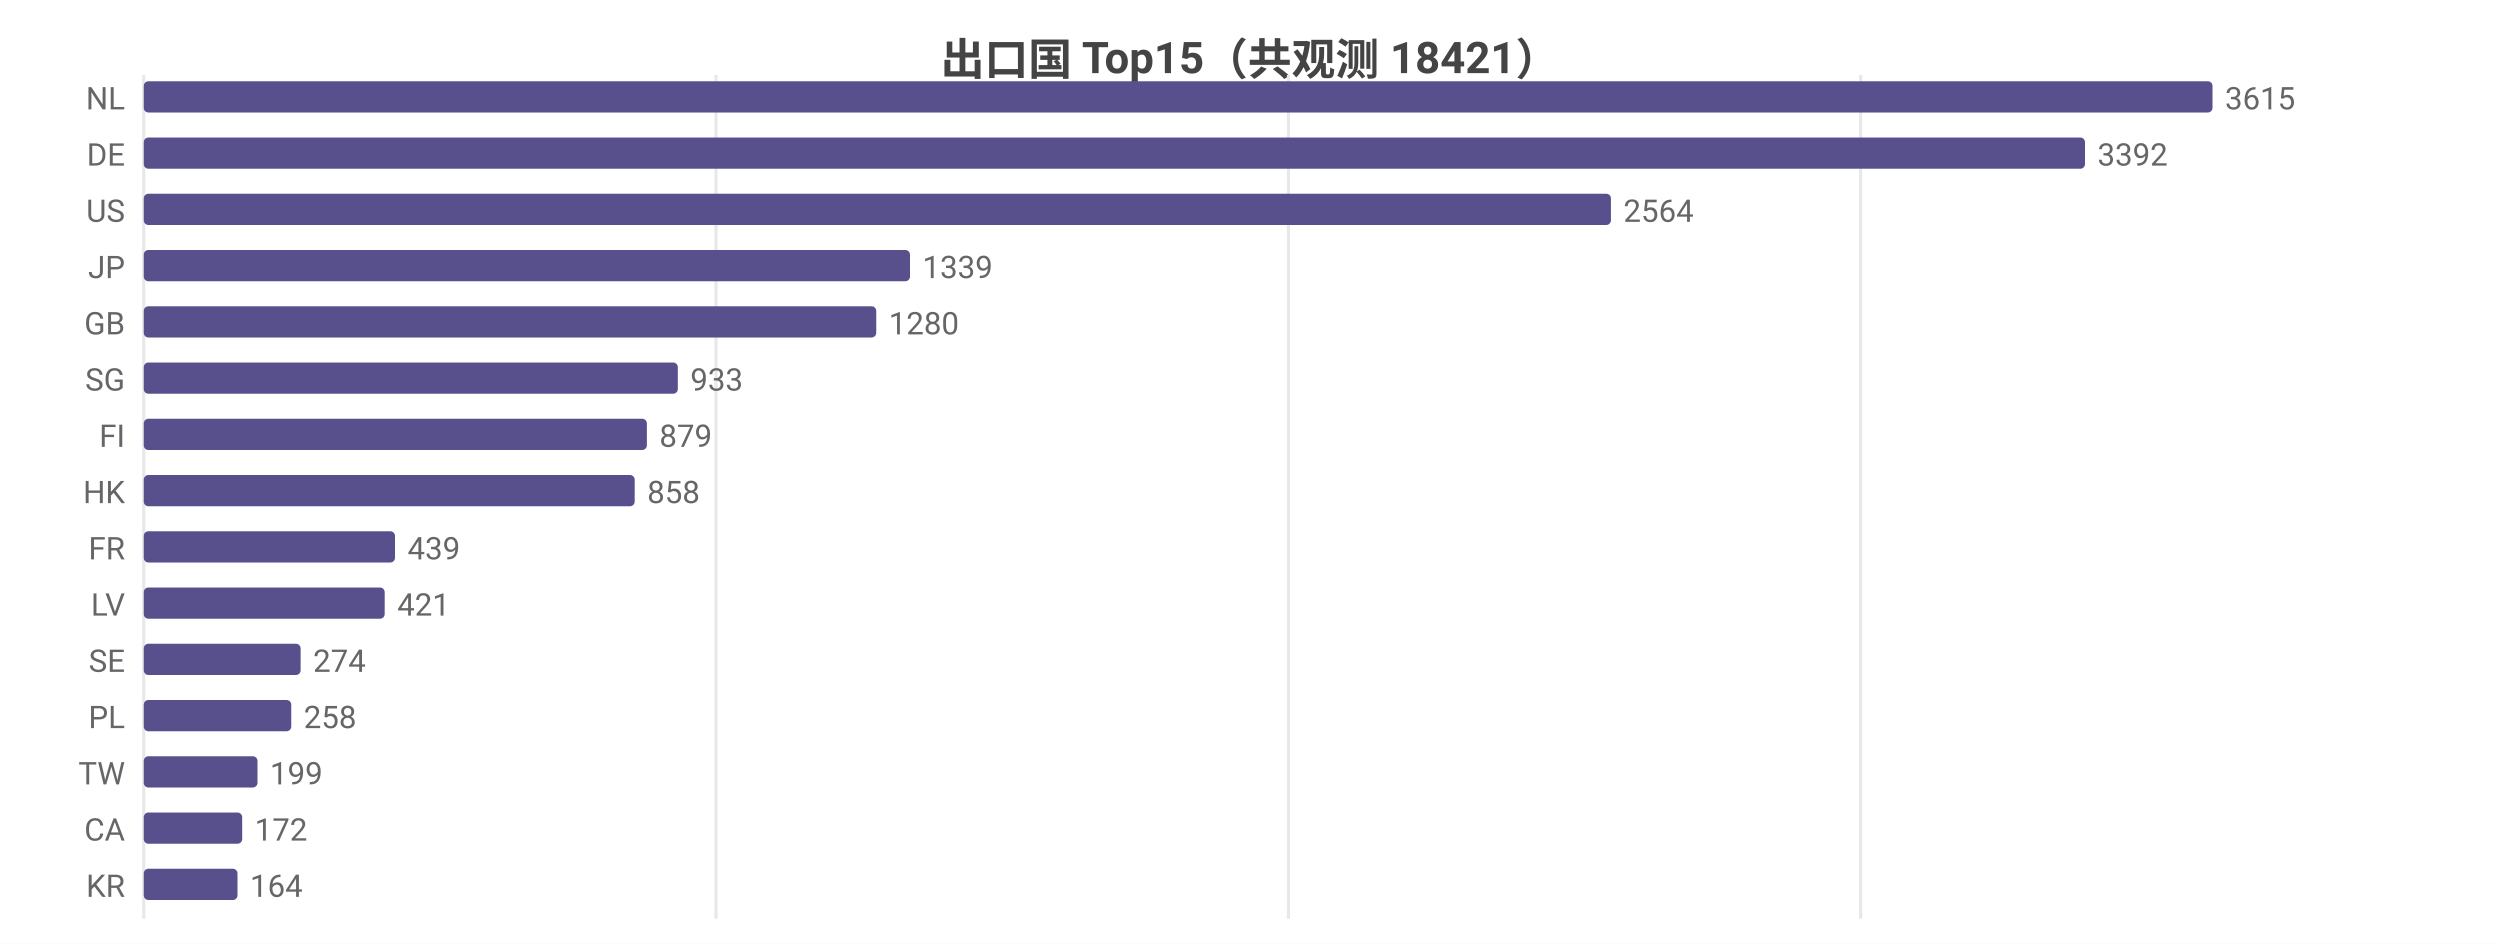
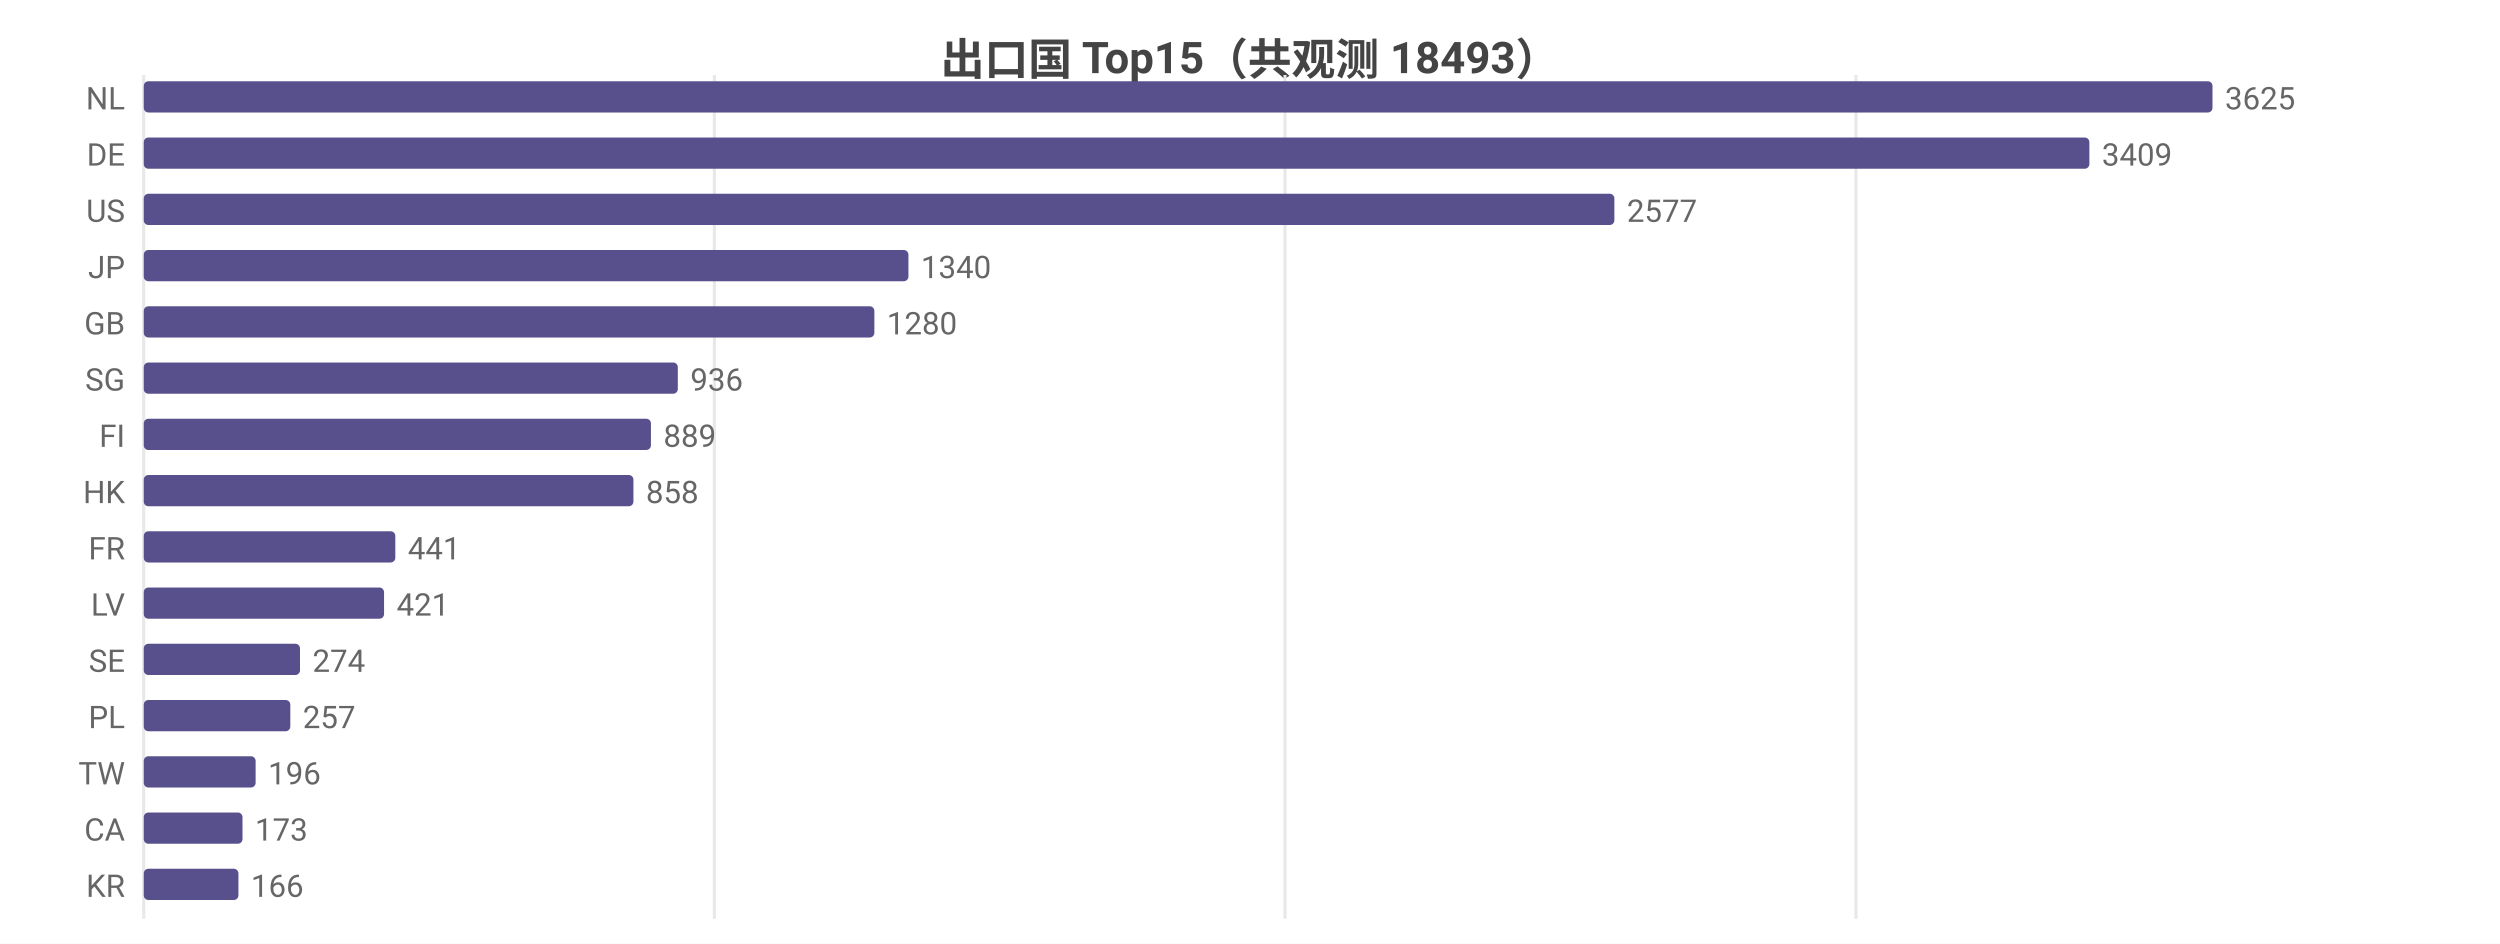
<svg xmlns="http://www.w3.org/2000/svg" width="800" height="302" viewBox="0 0 800 302">
  <rect width="800" height="302" fill="#ffffff" />
  <style>text{font-family:system-ui,-apple-system,'Segoe UI',Roboto,'PingFang SC','Microsoft YaHei','Noto Sans CJK SC',sans-serif}.g{stroke:#e8e8e8;stroke-width:1}.a{stroke:#999;stroke-width:1}.t{font-size:10px;fill:#666}.m{font-size:10px;text-anchor:middle;fill:#666}.e{font-size:10px;text-anchor:end;fill:#666}.l{font-size:11px;fill:#333}.tt{font-size:14px;font-weight:600;text-anchor:middle;fill:#444}.em{font-size:13px;text-anchor:middle;fill:#999}</style>
-   <text class="tt" x="400.0" y="24">出口国 Top15（共观测 18421）</text>
+   <text class="tt" x="400.0" y="24">出口国 Top15（共观测 18493）</text>
  <line class="g" x1="46" y1="24" x2="46" y2="294" />
-   <line class="g" x1="229.1" y1="24" x2="229.1" y2="294" />
-   <line class="g" x1="412.3" y1="24" x2="412.3" y2="294" />
-   <line class="g" x1="595.4" y1="24" x2="595.4" y2="294" />
+   <line class="g" x1="228.6" y1="24" x2="228.6" y2="294" />
+   <line class="g" x1="411.2" y1="24" x2="411.2" y2="294" />
+   <line class="g" x1="593.9" y1="24" x2="593.9" y2="294" />
  <text class="e" x="40" y="35">NL</text>
  <rect x="46" y="26" width="662" height="10" fill="#58508d" rx="1.5" />
-   <text class="t" x="712" y="35">3615</text>
+   <text class="t" x="712" y="35">3625</text>
  <text class="e" x="40" y="53">DE</text>
-   <rect x="46" y="44" width="621.2" height="10" fill="#58508d" rx="1.5" />
-   <text class="t" x="671.2" y="53">3392</text>
+   <rect x="46" y="44" width="622.6" height="10" fill="#58508d" rx="1.5" />
+   <text class="t" x="672.6" y="53">3409</text>
  <text class="e" x="40" y="71">US</text>
-   <rect x="46" y="62" width="469.5" height="10" fill="#58508d" rx="1.5" />
-   <text class="t" x="519.5" y="71">2564</text>
+   <rect x="46" y="62" width="470.6" height="10" fill="#58508d" rx="1.5" />
+   <text class="t" x="520.6" y="71">2577</text>
  <text class="e" x="40" y="89">JP</text>
-   <rect x="46" y="80" width="245.2" height="10" fill="#58508d" rx="1.5" />
-   <text class="t" x="295.2" y="89">1339</text>
+   <rect x="46" y="80" width="244.7" height="10" fill="#58508d" rx="1.5" />
+   <text class="t" x="294.7" y="89">1340</text>
  <text class="e" x="40" y="107">GB</text>
-   <rect x="46" y="98" width="234.4" height="10" fill="#58508d" rx="1.5" />
-   <text class="t" x="284.4" y="107">1280</text>
+   <rect x="46" y="98" width="233.8" height="10" fill="#58508d" rx="1.5" />
+   <text class="t" x="283.8" y="107">1280</text>
  <text class="e" x="40" y="125">SG</text>
  <rect x="46" y="116" width="170.9" height="10" fill="#58508d" rx="1.5" />
-   <text class="t" x="220.9" y="125">933</text>
+   <text class="t" x="220.9" y="125">936</text>
  <text class="e" x="40" y="143">FI</text>
-   <rect x="46" y="134" width="161.0" height="10" fill="#58508d" rx="1.5" />
-   <text class="t" x="211.0" y="143">879</text>
+   <rect x="46" y="134" width="162.3" height="10" fill="#58508d" rx="1.5" />
+   <text class="t" x="212.3" y="143">889</text>
  <text class="e" x="40" y="161">HK</text>
-   <rect x="46" y="152" width="157.1" height="10" fill="#58508d" rx="1.5" />
-   <text class="t" x="207.1" y="161">858</text>
+   <rect x="46" y="152" width="156.7" height="10" fill="#58508d" rx="1.5" />
+   <text class="t" x="206.7" y="161">858</text>
  <text class="e" x="40" y="179">FR</text>
-   <rect x="46" y="170" width="80.4" height="10" fill="#58508d" rx="1.5" />
-   <text class="t" x="130.4" y="179">439</text>
+   <rect x="46" y="170" width="80.5" height="10" fill="#58508d" rx="1.5" />
+   <text class="t" x="130.5" y="179">441</text>
  <text class="e" x="40" y="197">LV</text>
-   <rect x="46" y="188" width="77.1" height="10" fill="#58508d" rx="1.5" />
-   <text class="t" x="127.1" y="197">421</text>
+   <rect x="46" y="188" width="76.9" height="10" fill="#58508d" rx="1.5" />
+   <text class="t" x="126.9" y="197">421</text>
  <text class="e" x="40" y="215">SE</text>
-   <rect x="46" y="206" width="50.2" height="10" fill="#58508d" rx="1.5" />
-   <text class="t" x="100.2" y="215">274</text>
+   <rect x="46" y="206" width="50.0" height="10" fill="#58508d" rx="1.5" />
+   <text class="t" x="100.0" y="215">274</text>
  <text class="e" x="40" y="233">PL</text>
-   <rect x="46" y="224" width="47.2" height="10" fill="#58508d" rx="1.5" />
-   <text class="t" x="97.2" y="233">258</text>
+   <rect x="46" y="224" width="46.9" height="10" fill="#58508d" rx="1.5" />
+   <text class="t" x="96.9" y="233">257</text>
  <text class="e" x="40" y="251">TW</text>
-   <rect x="46" y="242" width="36.4" height="10" fill="#58508d" rx="1.5" />
-   <text class="t" x="86.4" y="251">199</text>
+   <rect x="46" y="242" width="35.8" height="10" fill="#58508d" rx="1.5" />
+   <text class="t" x="85.8" y="251">196</text>
  <text class="e" x="40" y="269">CA</text>
-   <rect x="46" y="260" width="31.5" height="10" fill="#58508d" rx="1.5" />
-   <text class="t" x="81.5" y="269">172</text>
+   <rect x="46" y="260" width="31.6" height="10" fill="#58508d" rx="1.5" />
+   <text class="t" x="81.6" y="269">173</text>
  <text class="e" x="40" y="287">KR</text>
-   <rect x="46" y="278" width="30.0" height="10" fill="#58508d" rx="1.5" />
-   <text class="t" x="80.0" y="287">164</text>
+   <rect x="46" y="278" width="30.3" height="10" fill="#58508d" rx="1.5" />
+   <text class="t" x="80.3" y="287">166</text>
</svg>
